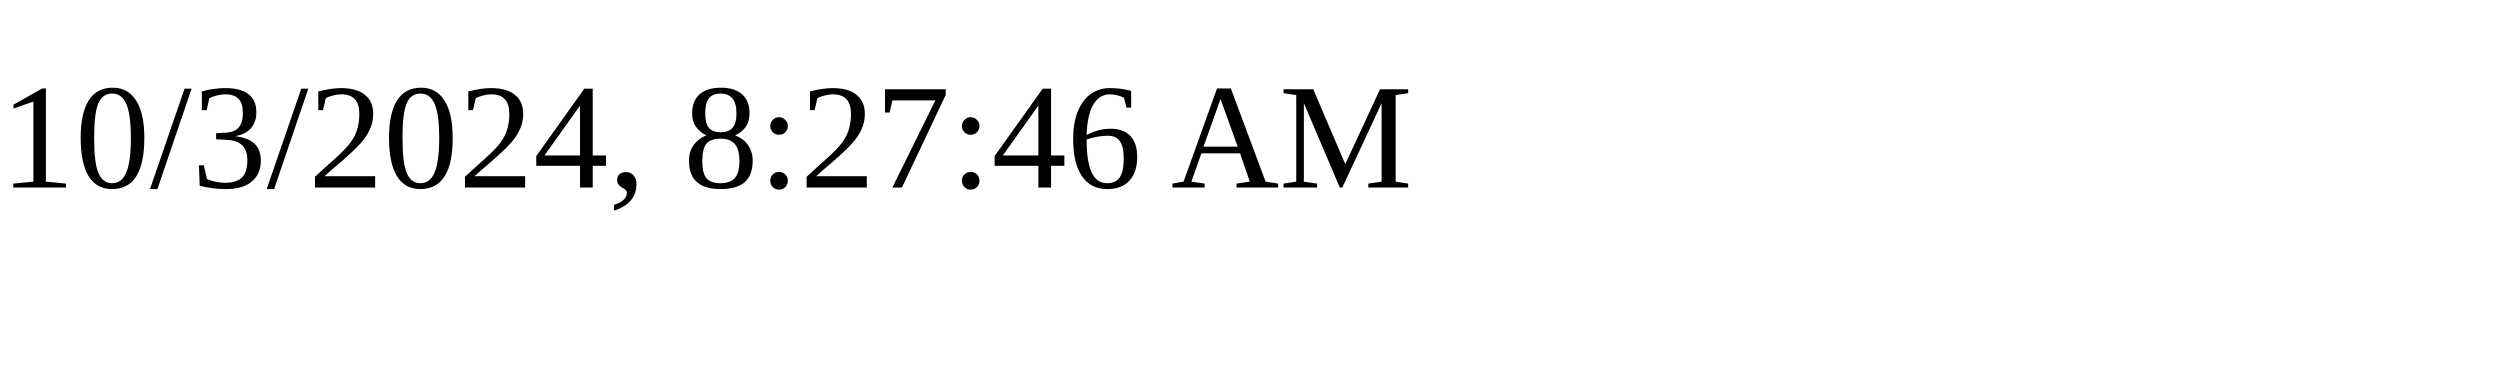
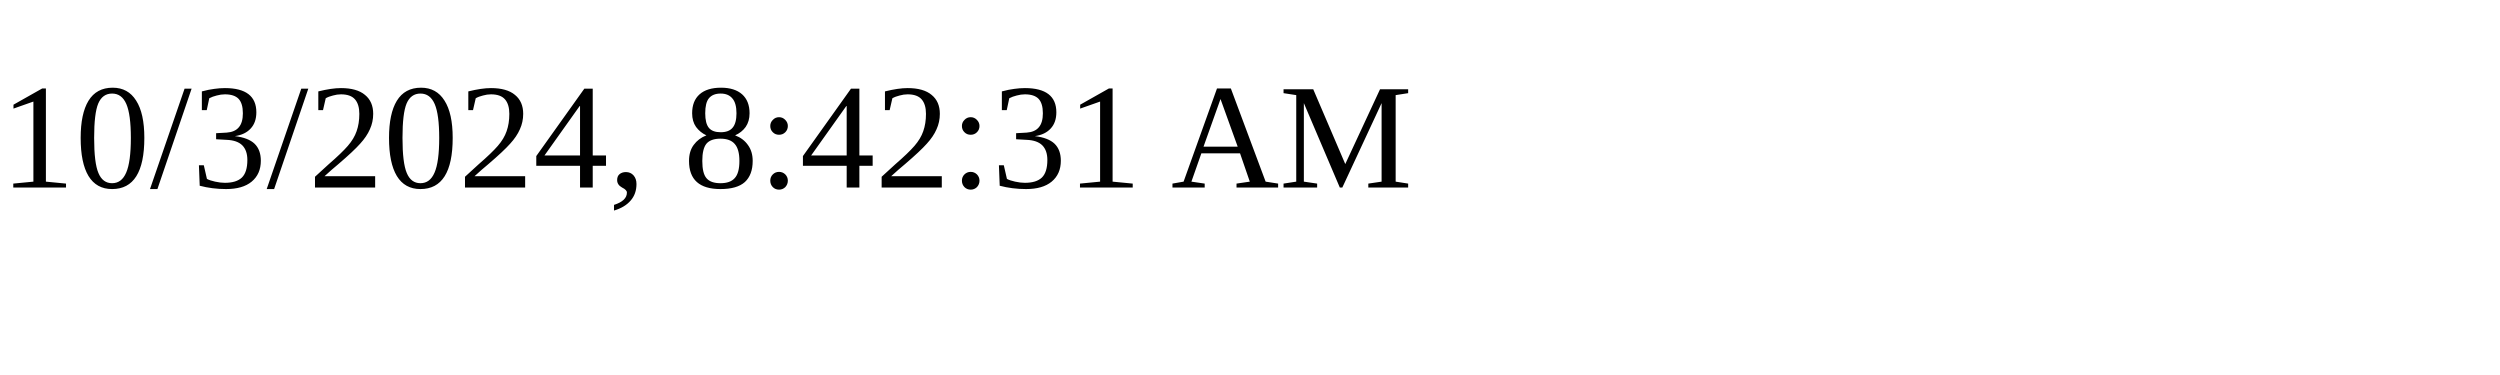
<svg xmlns="http://www.w3.org/2000/svg" height="30" width="200">
-   <text x="0" y="15">10/3/2024, 8:27:46 AM</text>
+   <text x="0" y="15">10/3/2024, 8:42:31 AM</text>
</svg>
